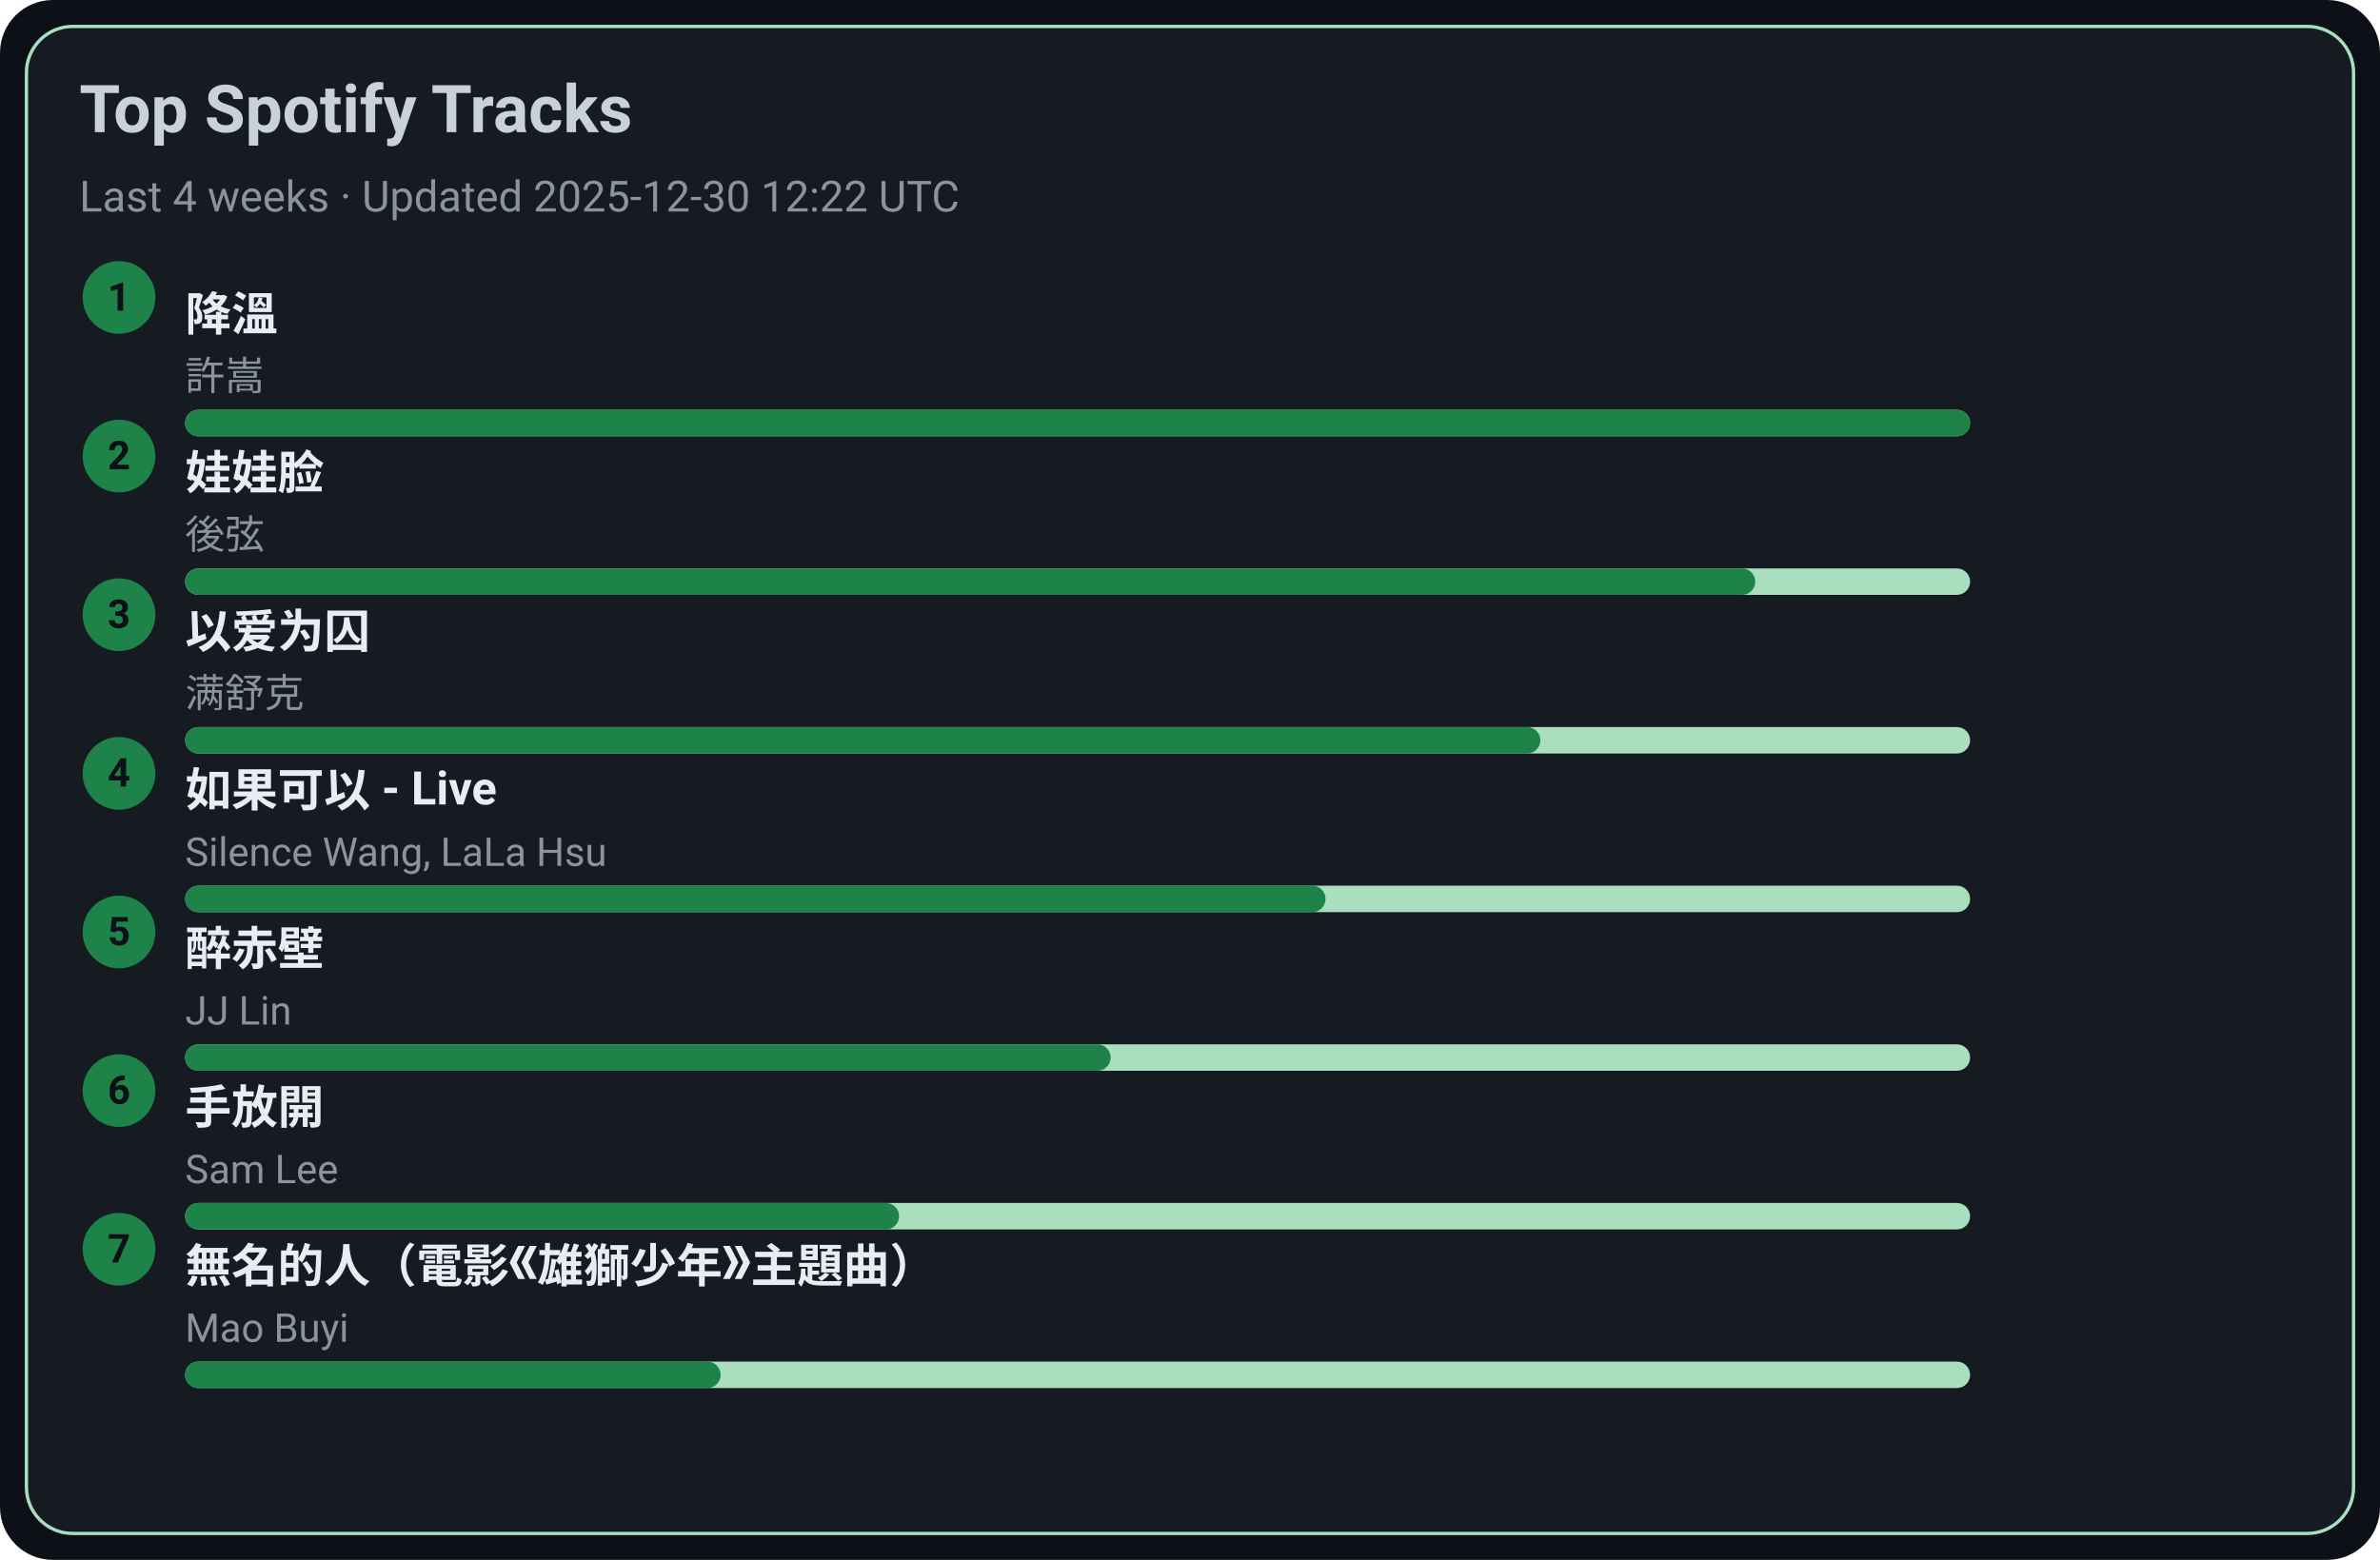
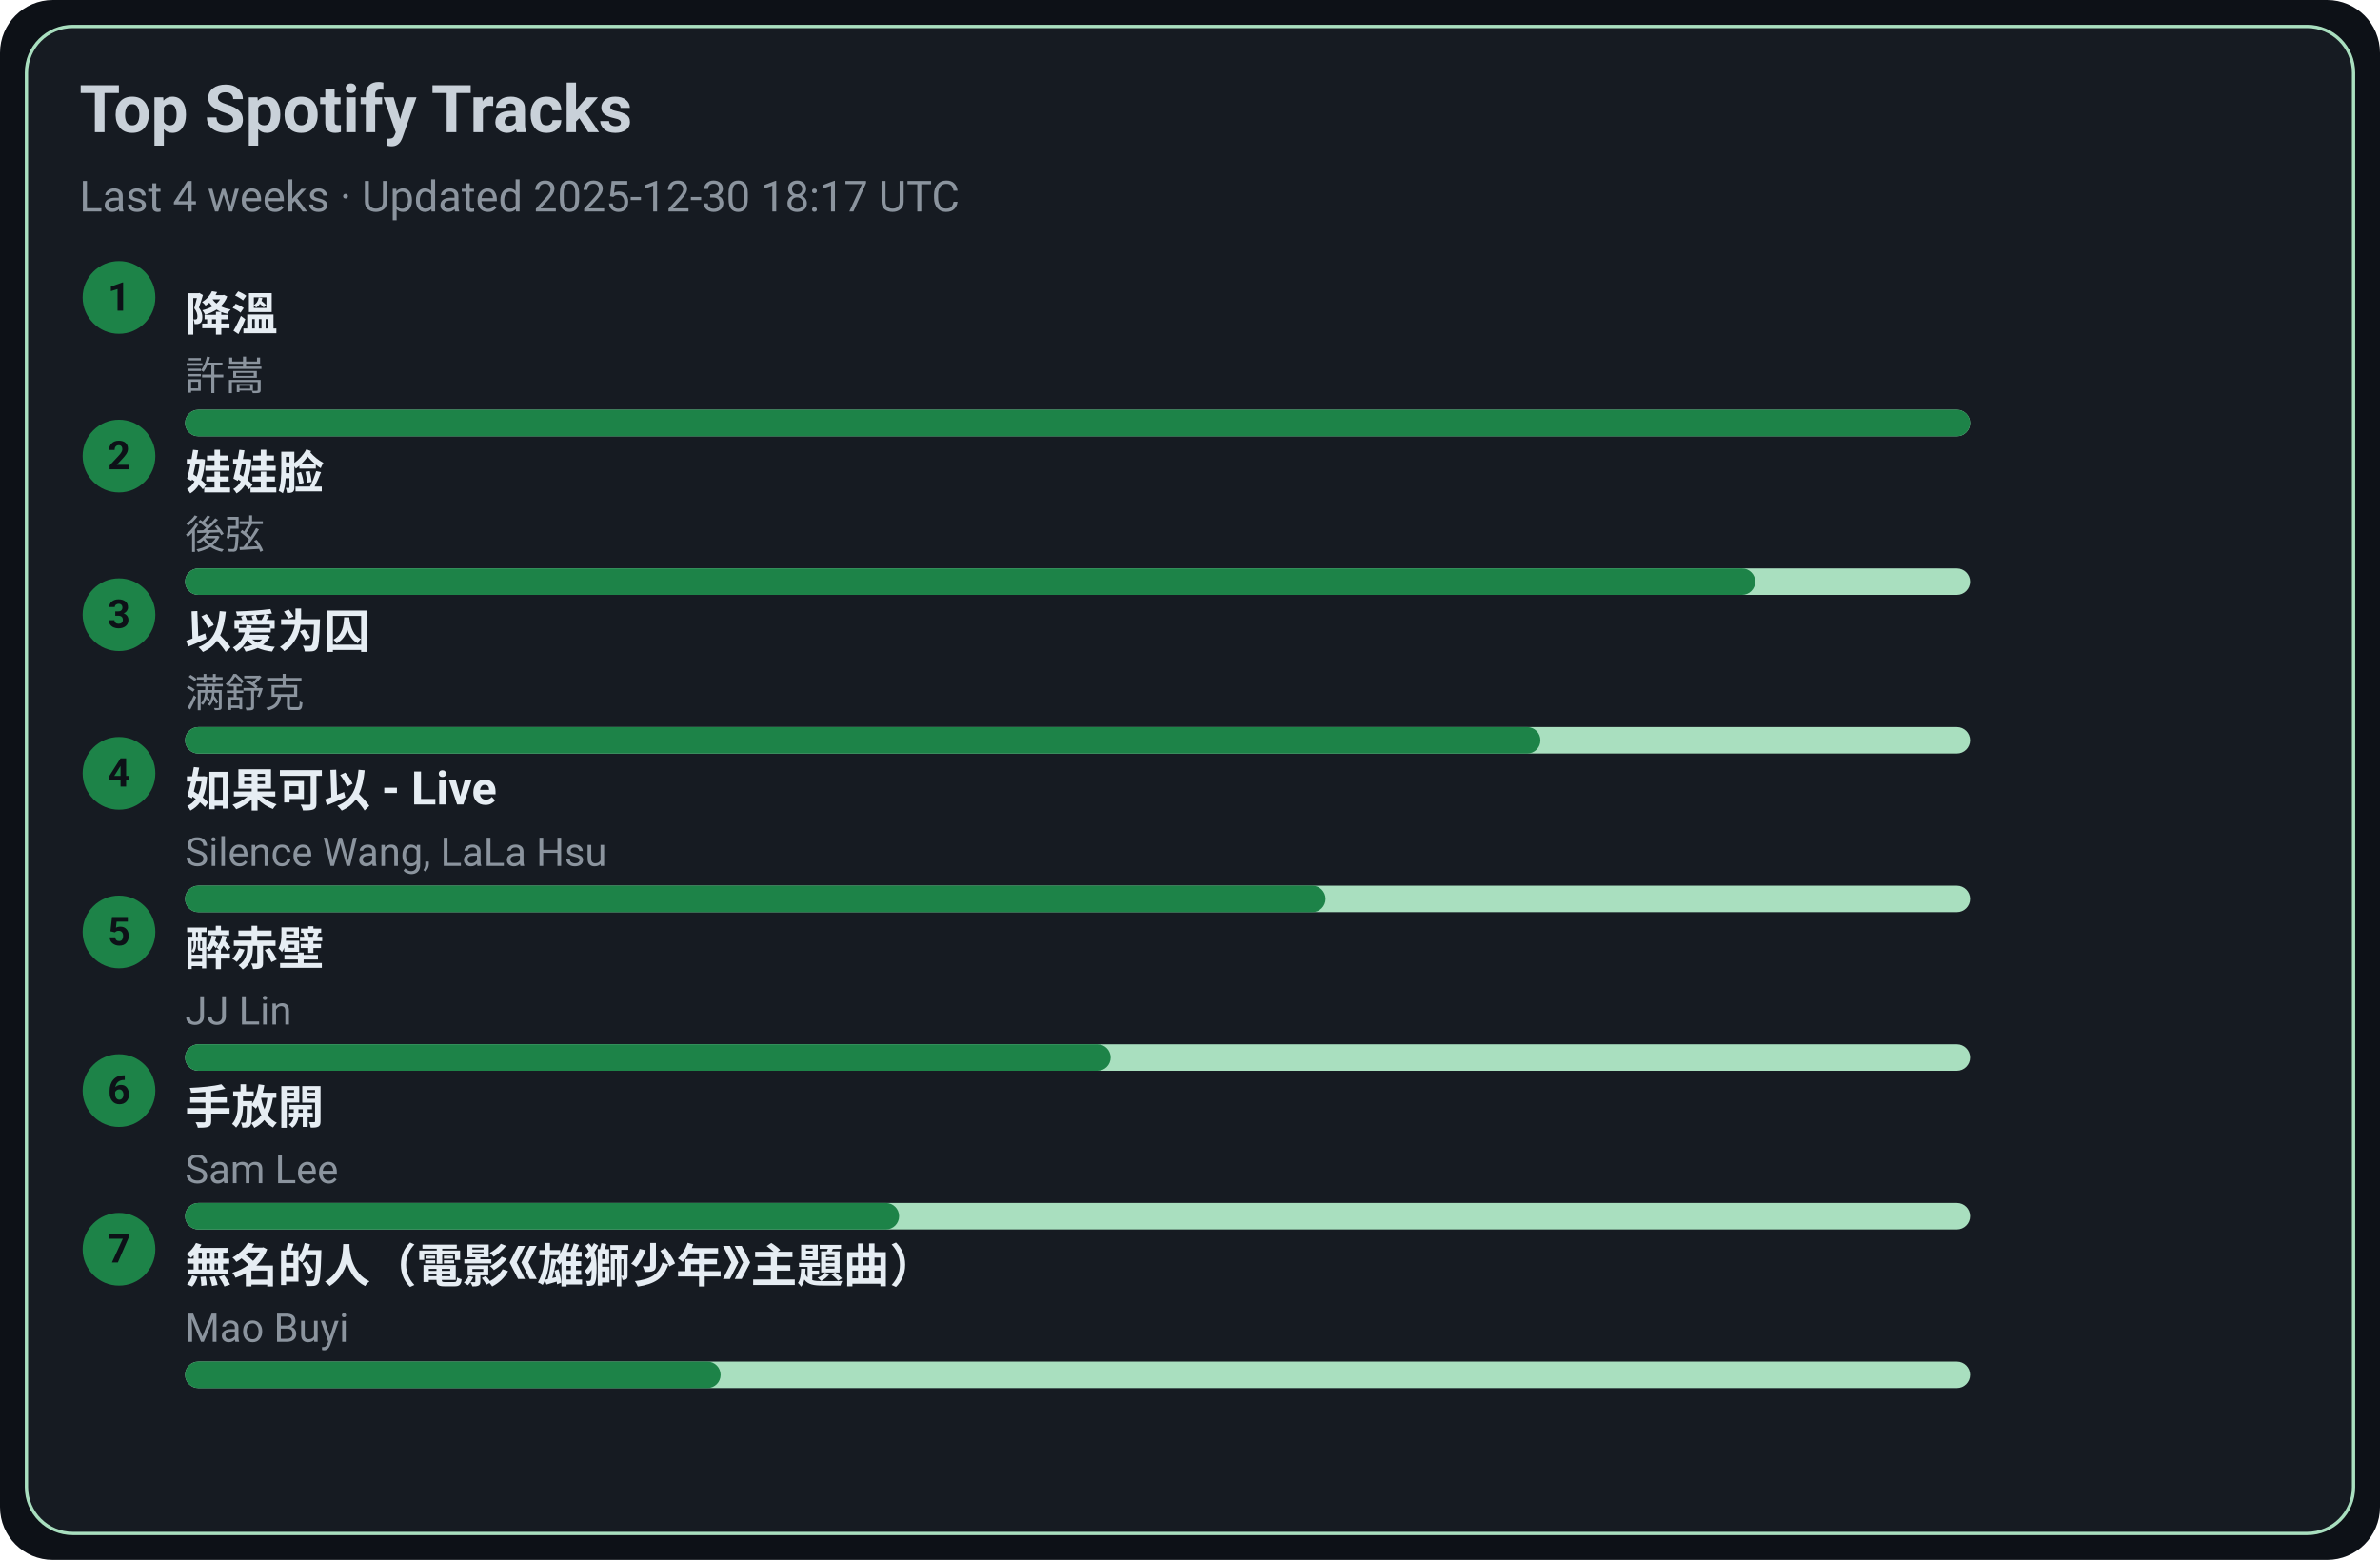
<svg xmlns="http://www.w3.org/2000/svg" width="720" height="472" viewBox="0 0 720 472">
  <style>text{font-family:-apple-system,BlinkMacSystemFont,Segoe UI,Roboto,Ubuntu,Helvetica Neue,Arial,Noto Sans,sans-serif}</style>
  <rect width="720" height="472" rx="16" fill="#0d1117" />
  <rect x="8" y="8" width="704" height="456" rx="14" fill="#161b22" stroke="#A9DFBF" />
  <text x="24" y="40" font-size="20" fill="#c9d1d9" font-weight="600">Top Spotify Tracks</text>
-   <text x="24" y="64" font-size="13" fill="#8b949e">Last 4 weeks · Updated 2025-12-30 12:22 UTC</text>
+   <text x="24" y="64" font-size="13" fill="#8b949e">Last 4 weeks · Updated 2025-12-30 18:17 UTC</text>
  <circle cx="36" cy="90" r="11" fill="#1D8348" />
  <text x="36" y="94" text-anchor="middle" font-size="12" fill="#0d1117" font-weight="700">1</text>
  <a href="https://open.spotify.com/track/2q9uhrOfyOnBa3oWR1PfYT" target="_blank" rel="noopener noreferrer">
    <text x="56" y="100" font-size="14" fill="#e6edf3" font-weight="600">降溫</text>
  </a>
  <text x="56" y="118" font-size="12" fill="#8b949e">許嵩</text>
  <rect x="56" y="124" width="540" height="8" rx="4" fill="#A9DFBF" />
  <rect x="56" y="124" width="540" height="8" rx="4" fill="#1D8348" />
  <circle cx="36" cy="138" r="11" fill="#1D8348" />
  <text x="36" y="142" text-anchor="middle" font-size="12" fill="#0d1117" font-weight="700">2</text>
  <a href="https://open.spotify.com/track/08ouEICweFmqfgPJnRIQkE" target="_blank" rel="noopener noreferrer">
    <text x="56" y="148" font-size="14" fill="#e6edf3" font-weight="600">娃娃脸</text>
  </a>
  <text x="56" y="166" font-size="12" fill="#8b949e">後弦</text>
  <rect x="56" y="172" width="540" height="8" rx="4" fill="#A9DFBF" />
  <rect x="56" y="172" width="475" height="8" rx="4" fill="#1D8348" />
  <circle cx="36" cy="186" r="11" fill="#1D8348" />
  <text x="36" y="190" text-anchor="middle" font-size="12" fill="#0d1117" font-weight="700">3</text>
  <a href="https://open.spotify.com/track/0RW2LEfGQK5BaIho6sSLqf" target="_blank" rel="noopener noreferrer">
    <text x="56" y="196" font-size="14" fill="#e6edf3" font-weight="600">以爱为囚</text>
  </a>
  <text x="56" y="214" font-size="12" fill="#8b949e">满舒克</text>
  <rect x="56" y="220" width="540" height="8" rx="4" fill="#A9DFBF" />
  <rect x="56" y="220" width="410" height="8" rx="4" fill="#1D8348" />
  <circle cx="36" cy="234" r="11" fill="#1D8348" />
  <text x="36" y="238" text-anchor="middle" font-size="12" fill="#0d1117" font-weight="700">4</text>
  <a href="https://open.spotify.com/track/6IF65dJzfmPcX7jwDegwoo" target="_blank" rel="noopener noreferrer">
    <text x="56" y="244" font-size="14" fill="#e6edf3" font-weight="600">如果可以 - Live</text>
  </a>
  <text x="56" y="262" font-size="12" fill="#8b949e">Silence Wang, LaLa Hsu</text>
  <rect x="56" y="268" width="540" height="8" rx="4" fill="#A9DFBF" />
  <rect x="56" y="268" width="345" height="8" rx="4" fill="#1D8348" />
  <circle cx="36" cy="282" r="11" fill="#1D8348" />
  <text x="36" y="286" text-anchor="middle" font-size="12" fill="#0d1117" font-weight="700">5</text>
  <a href="https://open.spotify.com/track/69lAYqbyHL1A0gctdLd9WV" target="_blank" rel="noopener noreferrer">
    <text x="56" y="292" font-size="14" fill="#e6edf3" font-weight="600">醉赤壁</text>
  </a>
  <text x="56" y="310" font-size="12" fill="#8b949e">JJ Lin</text>
  <rect x="56" y="316" width="540" height="8" rx="4" fill="#A9DFBF" />
  <rect x="56" y="316" width="280" height="8" rx="4" fill="#1D8348" />
  <circle cx="36" cy="330" r="11" fill="#1D8348" />
  <text x="36" y="334" text-anchor="middle" font-size="12" fill="#0d1117" font-weight="700">6</text>
  <a href="https://open.spotify.com/track/2Dd9EXYXI2NNrLG61OtWQv" target="_blank" rel="noopener noreferrer">
    <text x="56" y="340" font-size="14" fill="#e6edf3" font-weight="600">手放開</text>
  </a>
  <text x="56" y="358" font-size="12" fill="#8b949e">Sam Lee</text>
  <rect x="56" y="364" width="540" height="8" rx="4" fill="#A9DFBF" />
  <rect x="56" y="364" width="216" height="8" rx="4" fill="#1D8348" />
  <circle cx="36" cy="378" r="11" fill="#1D8348" />
  <text x="36" y="382" text-anchor="middle" font-size="12" fill="#0d1117" font-weight="700">7</text>
  <a href="https://open.spotify.com/track/72kP6AJqsEeSLkO640Tu7F" target="_blank" rel="noopener noreferrer">
    <text x="56" y="388" font-size="14" fill="#e6edf3" font-weight="600">無名的人（電影《雄獅少年》主題曲）</text>
  </a>
  <text x="56" y="406" font-size="12" fill="#8b949e">Mao Buyi</text>
  <rect x="56" y="412" width="540" height="8" rx="4" fill="#A9DFBF" />
  <rect x="56" y="412" width="162" height="8" rx="4" fill="#1D8348" />
</svg>
